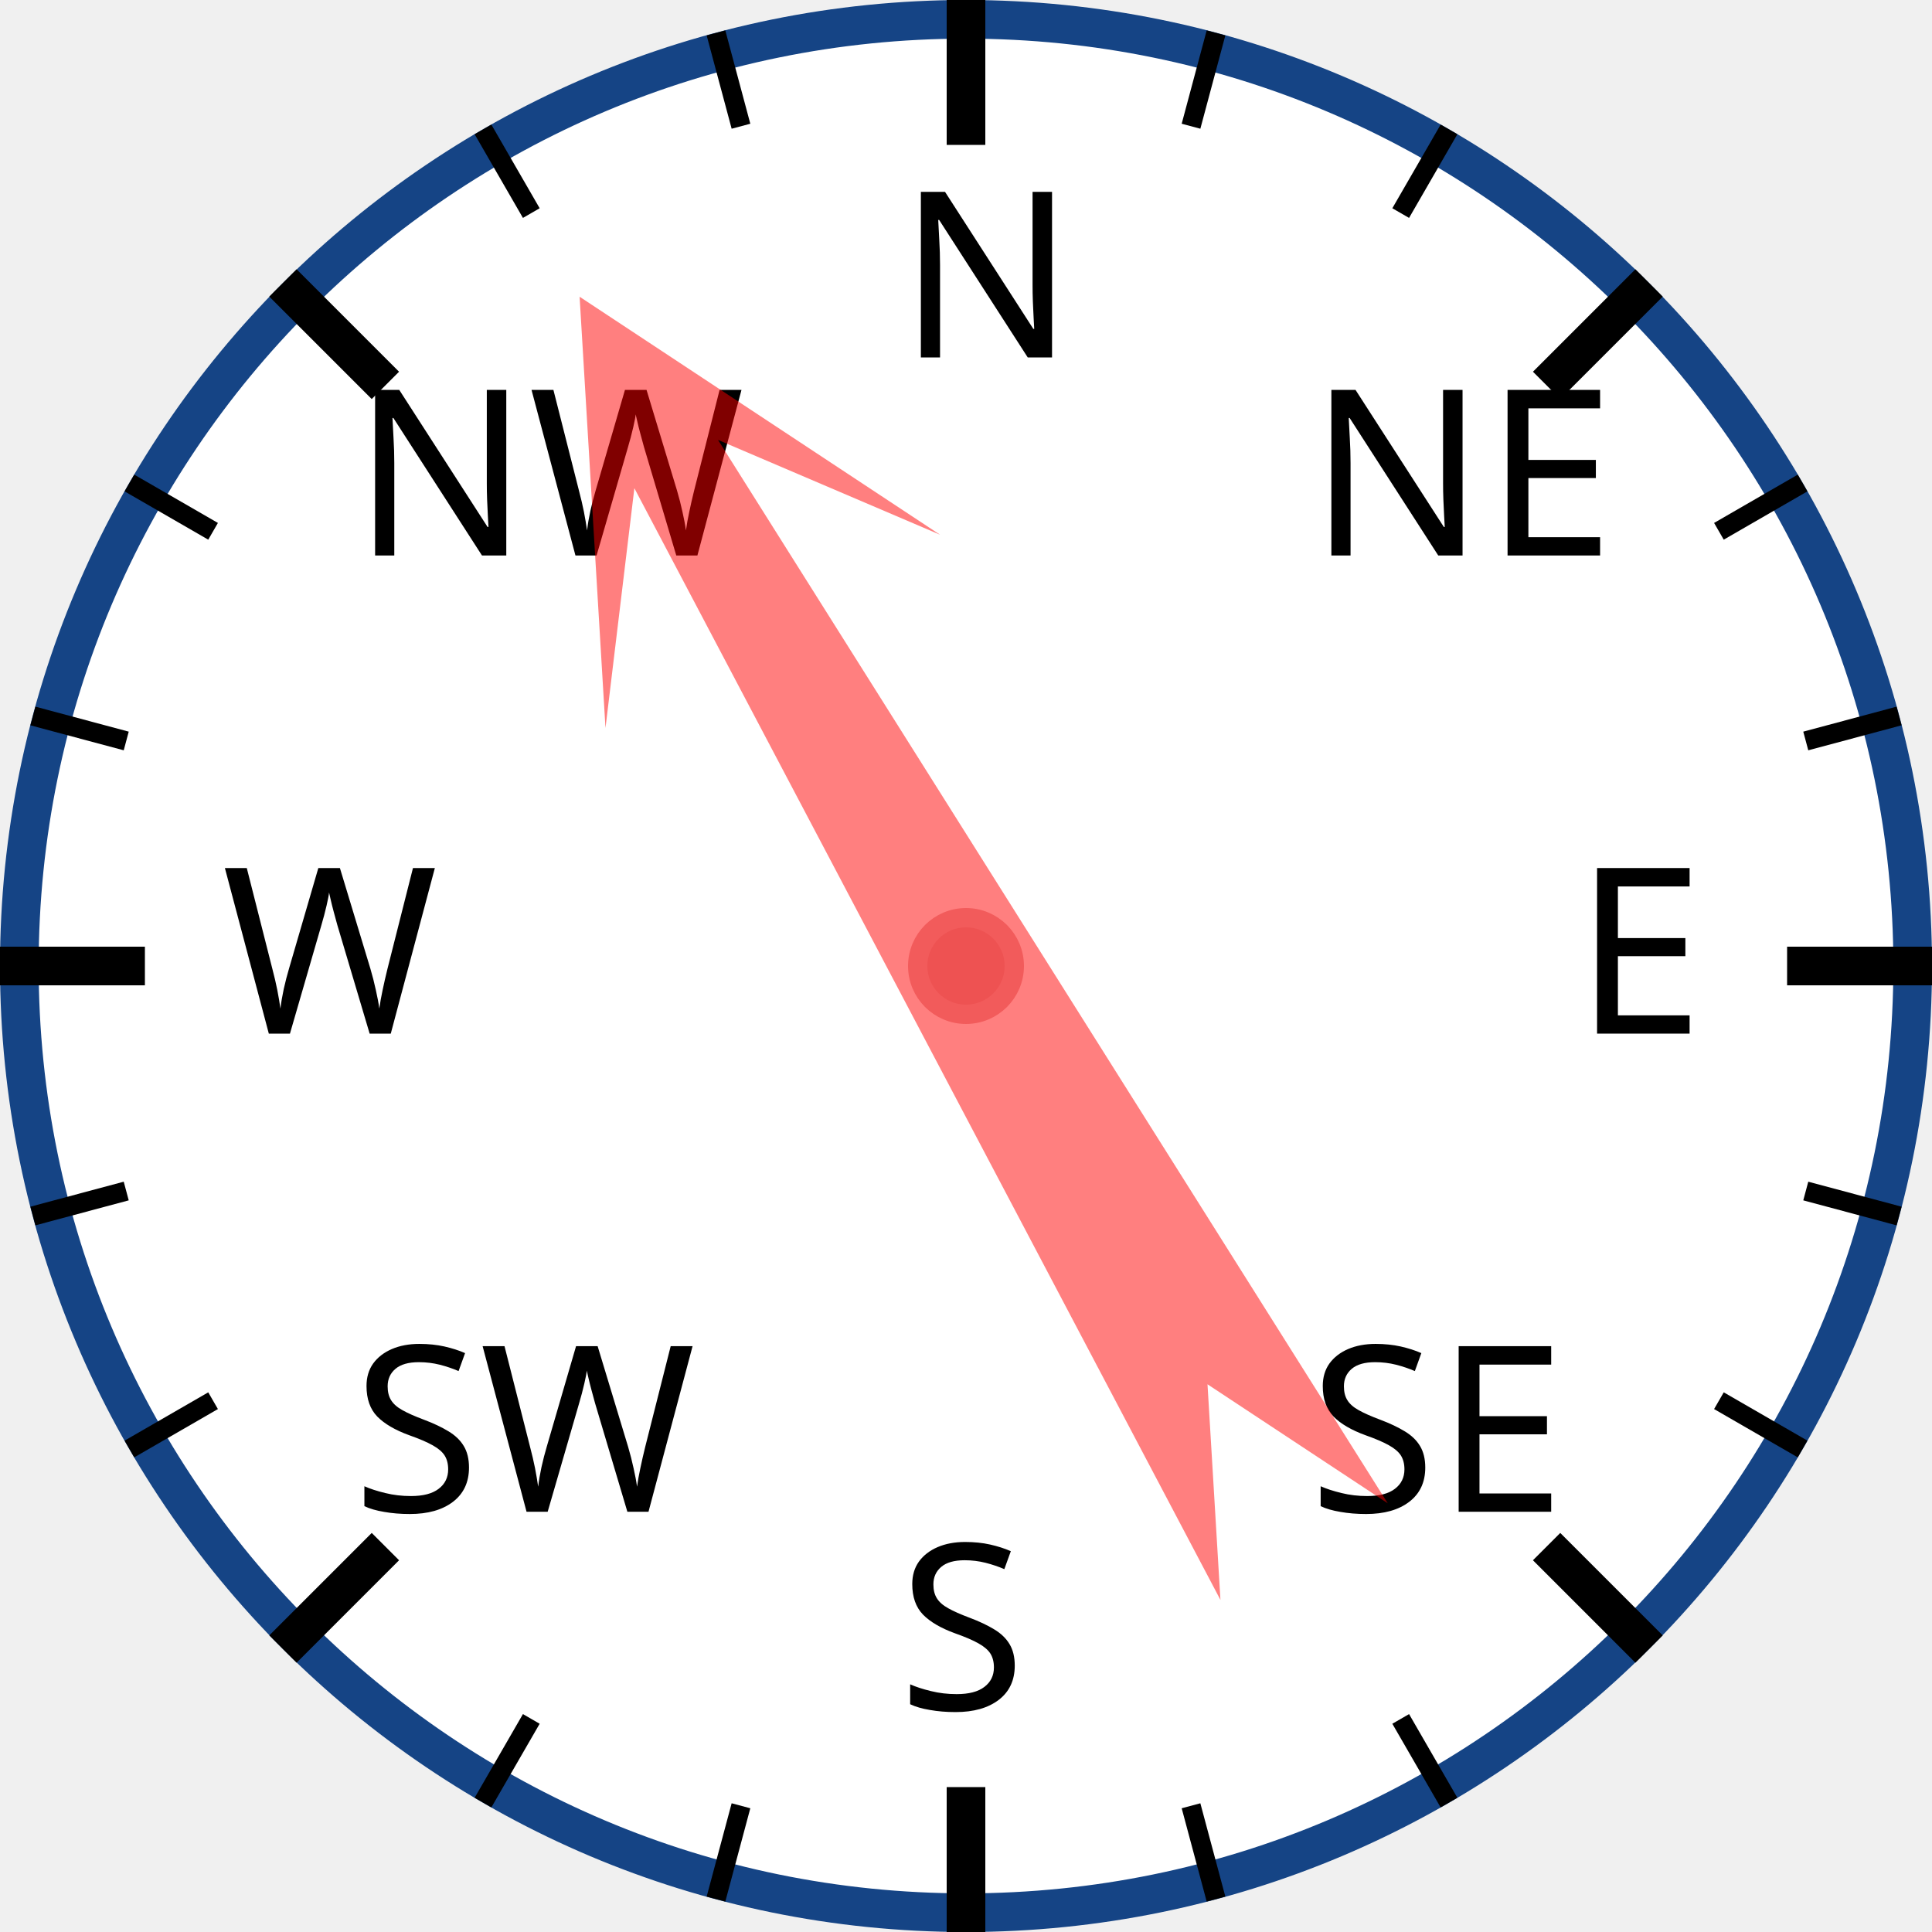
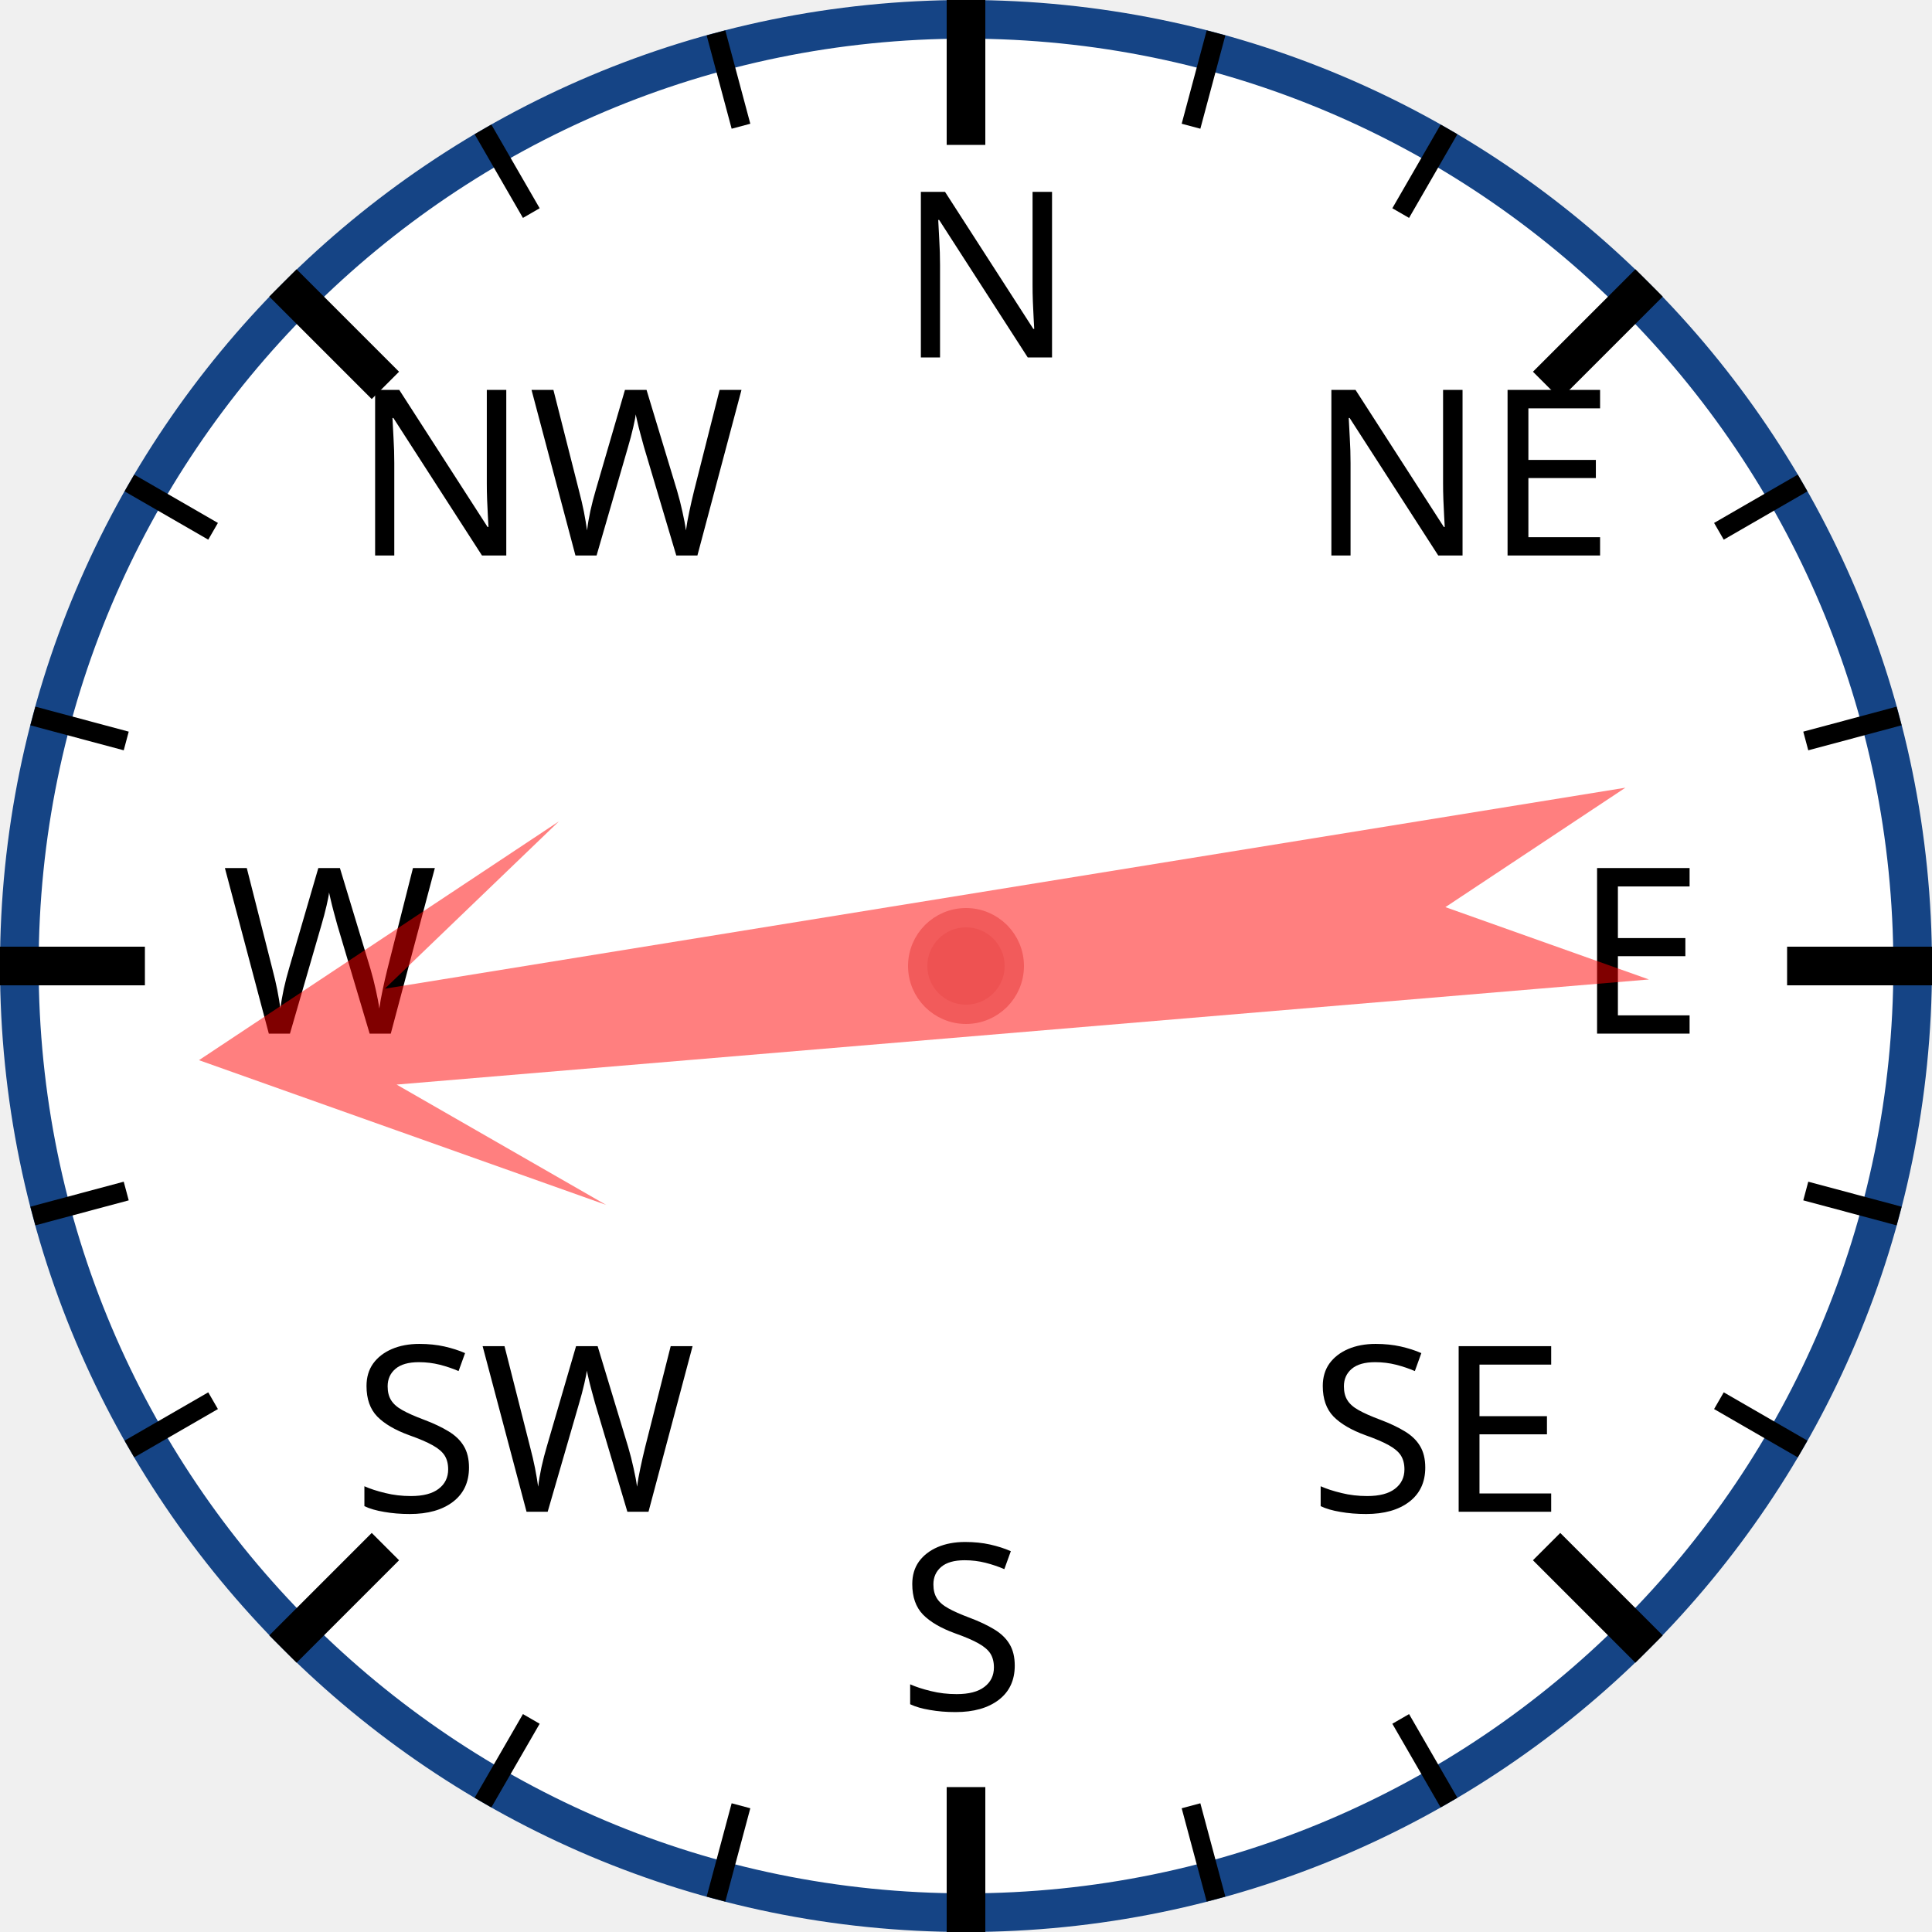
<svg xmlns="http://www.w3.org/2000/svg" width="120px" height="120px" viewBox="0 0 200 200">
  <circle cx="100" cy="100" r="98" style="fill: white; stroke: #154485; stroke-width: 4;" />
  <text x="93.0" y="37.0" style="font-family: sans-serif; font-size: 18pt;">N</text>
  <line x1="100.0" y1="0.0" x2="100.0" y2="15.0" style="stroke: black; stroke-width: 4;" />
  <line x1="74.118" y1="3.407" x2="76.706" y2="13.067" style="stroke: black; stroke-width: 2;" />
  <line x1="50" y1="13.397" x2="55" y2="22.058" style="stroke: black; stroke-width: 2;" />
  <text x="36.503" y="57.503" style="font-family: sans-serif; font-size: 18pt;">NW</text>
  <line x1="29.289" y1="29.289" x2="39.896" y2="39.896" style="stroke: black; stroke-width: 4;" />
  <line x1="13.397" y1="50" x2="22.058" y2="55" style="stroke: black; stroke-width: 2;" />
  <line x1="3.407" y1="74.118" x2="13.067" y2="76.706" style="stroke: black; stroke-width: 2;" />
  <text x="23.0" y="107.0" style="font-family: sans-serif; font-size: 18pt;">W</text>
  <line x1="0.0" y1="100.0" x2="15.0" y2="100.0" style="stroke: black; stroke-width: 4;" />
  <line x1="3.407" y1="125.882" x2="13.067" y2="123.294" style="stroke: black; stroke-width: 2;" />
  <line x1="13.397" y1="150" x2="22.058" y2="145" style="stroke: black; stroke-width: 2;" />
  <text x="36.503" y="156.497" style="font-family: sans-serif; font-size: 18pt;">SW</text>
  <line x1="29.289" y1="170.711" x2="39.896" y2="160.104" style="stroke: black; stroke-width: 4;" />
  <line x1="50" y1="186.603" x2="55" y2="177.942" style="stroke: black; stroke-width: 2;" />
  <line x1="74.118" y1="196.593" x2="76.706" y2="186.933" style="stroke: black; stroke-width: 2;" />
  <text x="93" y="177.0" style="font-family: sans-serif; font-size: 18pt;">S</text>
  <line x1="100" y1="200.0" x2="100" y2="185.0" style="stroke: black; stroke-width: 4;" />
  <line x1="125.882" y1="196.593" x2="123.294" y2="186.933" style="stroke: black; stroke-width: 2;" />
  <line x1="150.0" y1="186.603" x2="145.0" y2="177.942" style="stroke: black; stroke-width: 2;" />
  <text x="135.497" y="156.497" style="font-family: sans-serif; font-size: 18pt;">SE</text>
  <line x1="170.711" y1="170.711" x2="160.104" y2="160.104" style="stroke: black; stroke-width: 4;" />
  <line x1="186.603" y1="150" x2="177.942" y2="145" style="stroke: black; stroke-width: 2;" />
  <line x1="196.593" y1="125.882" x2="186.933" y2="123.294" style="stroke: black; stroke-width: 2;" />
  <text x="163.0" y="107" style="font-family: sans-serif; font-size: 18pt;">E</text>
  <line x1="200.0" y1="100" x2="185.0" y2="100" style="stroke: black; stroke-width: 4;" />
  <line x1="196.593" y1="74.118" x2="186.933" y2="76.706" style="stroke: black; stroke-width: 2;" />
  <line x1="186.603" y1="50" x2="177.942" y2="55" style="stroke: black; stroke-width: 2;" />
  <text x="135.497" y="57.503" style="font-family: sans-serif; font-size: 18pt;">NE</text>
  <line x1="170.711" y1="29.289" x2="160.104" y2="39.896" style="stroke: black; stroke-width: 4;" />
  <line x1="150" y1="13.397" x2="145" y2="22.058" style="stroke: black; stroke-width: 2;" />
  <line x1="125.882" y1="3.407" x2="123.294" y2="13.067" style="stroke: black; stroke-width: 2;" />
-   <polygon points="100 20 120 60 105 40 110 170 100 150 90 170 95 40 80 60" style="fill: red; fill-opacity: 0.5;" transform="rotate(330,100,100)" />
+   <polygon points="100 20 120 60 105 40 110 170 100 150 90 170 95 40 80 60" style="fill: red; fill-opacity: 0.5;" transform="rotate(263,100,100)" />
  <circle cx="100" cy="100" r="5" style="fill: #EE5252; stroke: #F25B5B; stroke-width: 2;" />
</svg>
